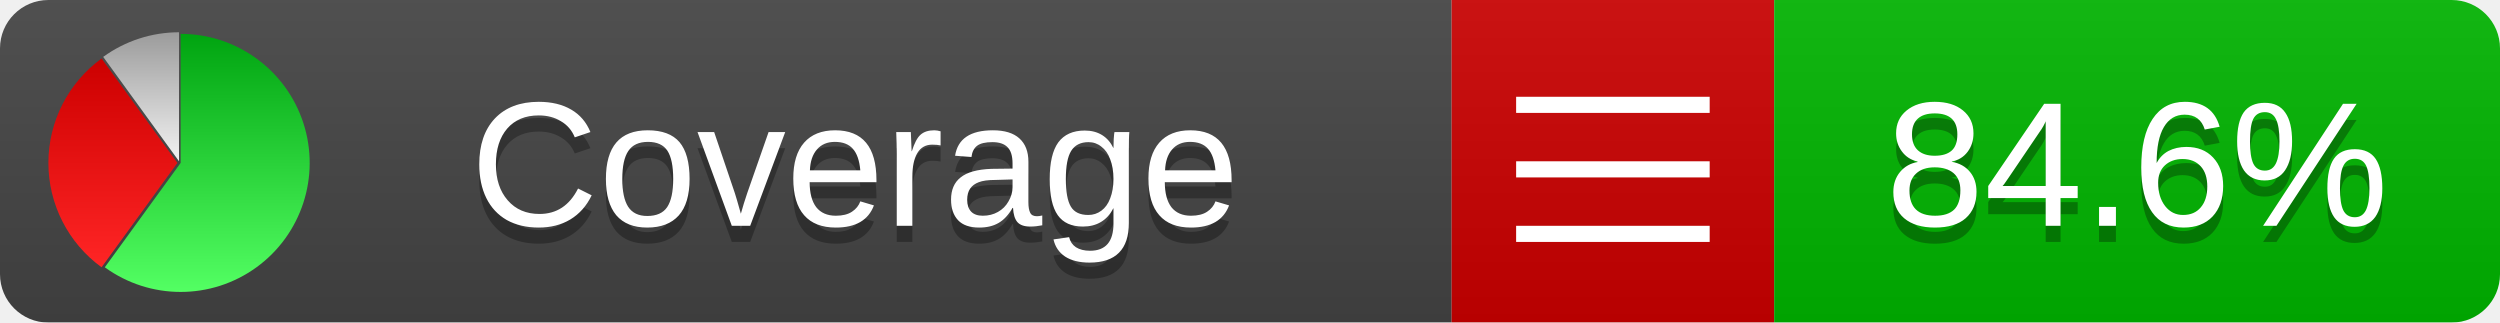
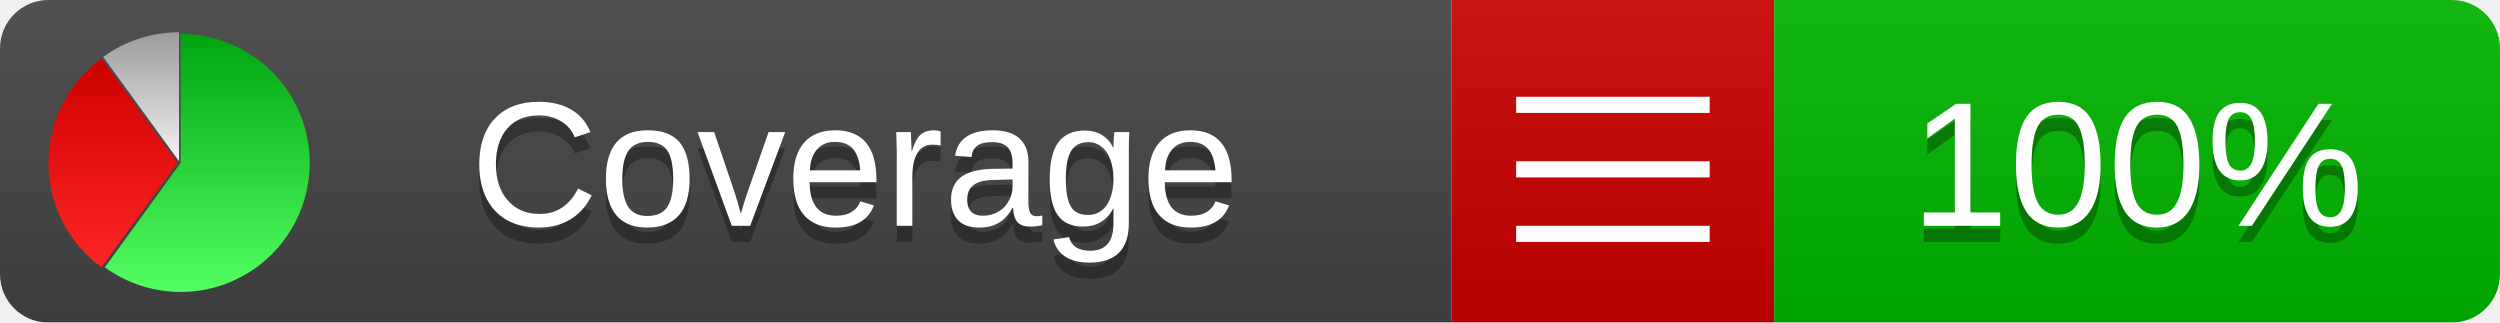
<svg xmlns="http://www.w3.org/2000/svg" xmlns:xlink="http://www.w3.org/1999/xlink" width="155" height="20">
  <style type="text/css">
          
            @keyframes fadeout {
              0 % { visibility: visible; opacity: 1; }
              40% { visibility: visible; opacity: 1; }
              50% { visibility: hidden; opacity: 0; }
              90% { visibility: hidden; opacity: 0; }
              100% { visibility: visible; opacity: 1; }
            }
            @keyframes fadein {
              0% { visibility: hidden; opacity: 0; }
              40% { visibility: hidden; opacity: 0; }
              50% { visibility: visible; opacity: 1; }
              90% { visibility: visible; opacity: 1; }
              100% { visibility: hidden; opacity: 0; }
            }
            .linecoverage {
                animation-duration: 10s;
                animation-name: fadeout;
                animation-iteration-count: infinite;
            }
            .branchcoverage {
                animation-duration: 10s;
                animation-name: fadein;
                animation-iteration-count: infinite;
            }
          
    </style>
  <defs>
    <linearGradient id="gradient" x2="0" y2="100%">
      <stop offset="0" stop-color="#bbb" stop-opacity=".1" />
      <stop offset="1" stop-opacity=".1" />
    </linearGradient>
    <linearGradient id="green" x2="0" y2="100%">
      <stop offset="0" stop-color="#00A410" />
      <stop offset="1" stop-color="#53FF63" />
    </linearGradient>
    <linearGradient id="red" x2="0" y2="100%">
      <stop offset="0" stop-color="#C00" />
      <stop offset="1" stop-color="#FF2525" />
    </linearGradient>
    <linearGradient id="gray" x2="0" y2="100%">
      <stop offset="0" stop-color="#9B9B9B" />
      <stop offset="1" stop-color="#F3F3F3" />
    </linearGradient>
    <mask id="mask">
      <rect width="155" height="20" rx="3" fill="#fff" />
    </mask>
    <g id="icon">
      <path style="fill:url(#green);" d="M205,202.5 l0,-200 a200,200 0 1,1 -117.558,361.803 z" />
      <path style="fill:url(#red);" d="M200,202.5 l-117.558,161.803 a200,200 0 0,1 0,-323.607 z" />
      <path style="fill:url(#gray);" d="M202.5,200 l-117.558,-161.803 a200,200 0 0,1 117.558,-38.196 z" />
    </g>
  </defs>
  <g mask="url(#mask)">
    <rect x="0" y="0" width="90" height="20" fill="#444" />
    <rect x="90" y="0" width="20" height="20" fill="#c00" />
    <rect x="110" y="0" width="45" height="20" fill="#00B600" />
    <rect x="0" y="0" width="155" height="20" fill="url(#gradient)" />
  </g>
  <g>
    <path class="" stroke="#fff" d="M94 6.5 h12 M94 10.5 h12 M94 14.5 h12" />
  </g>
  <g fill="#fff" text-anchor="middle" font-family="Verdana,Arial,Geneva,sans-serif" font-size="11">
    <a xlink:href="https://github.com/danielpalme/ReportGenerator" target="_top">
      <use xlink:href="#icon" transform="translate(3,2) scale(.04)" />
    </a>
    <text x="53" y="15" fill="#010101" fill-opacity=".3">Coverage</text>
    <text x="53" y="14" fill="#fff">Coverage</text>
-     <text class="" x="132.5" y="15" fill="#010101" fill-opacity=".3">84.6%</text>
-     <text class="" x="132.5" y="14">84.6%</text>
+     <text class="" x="132.5" y="15" fill="#010101" fill-opacity=".3">100%</text>
+     <text class="" x="132.5" y="14">100%</text>
  </g>
  <g>
    <rect class="" x="90" y="0" width="65" height="20" fill-opacity="0" />
  </g>
</svg>
